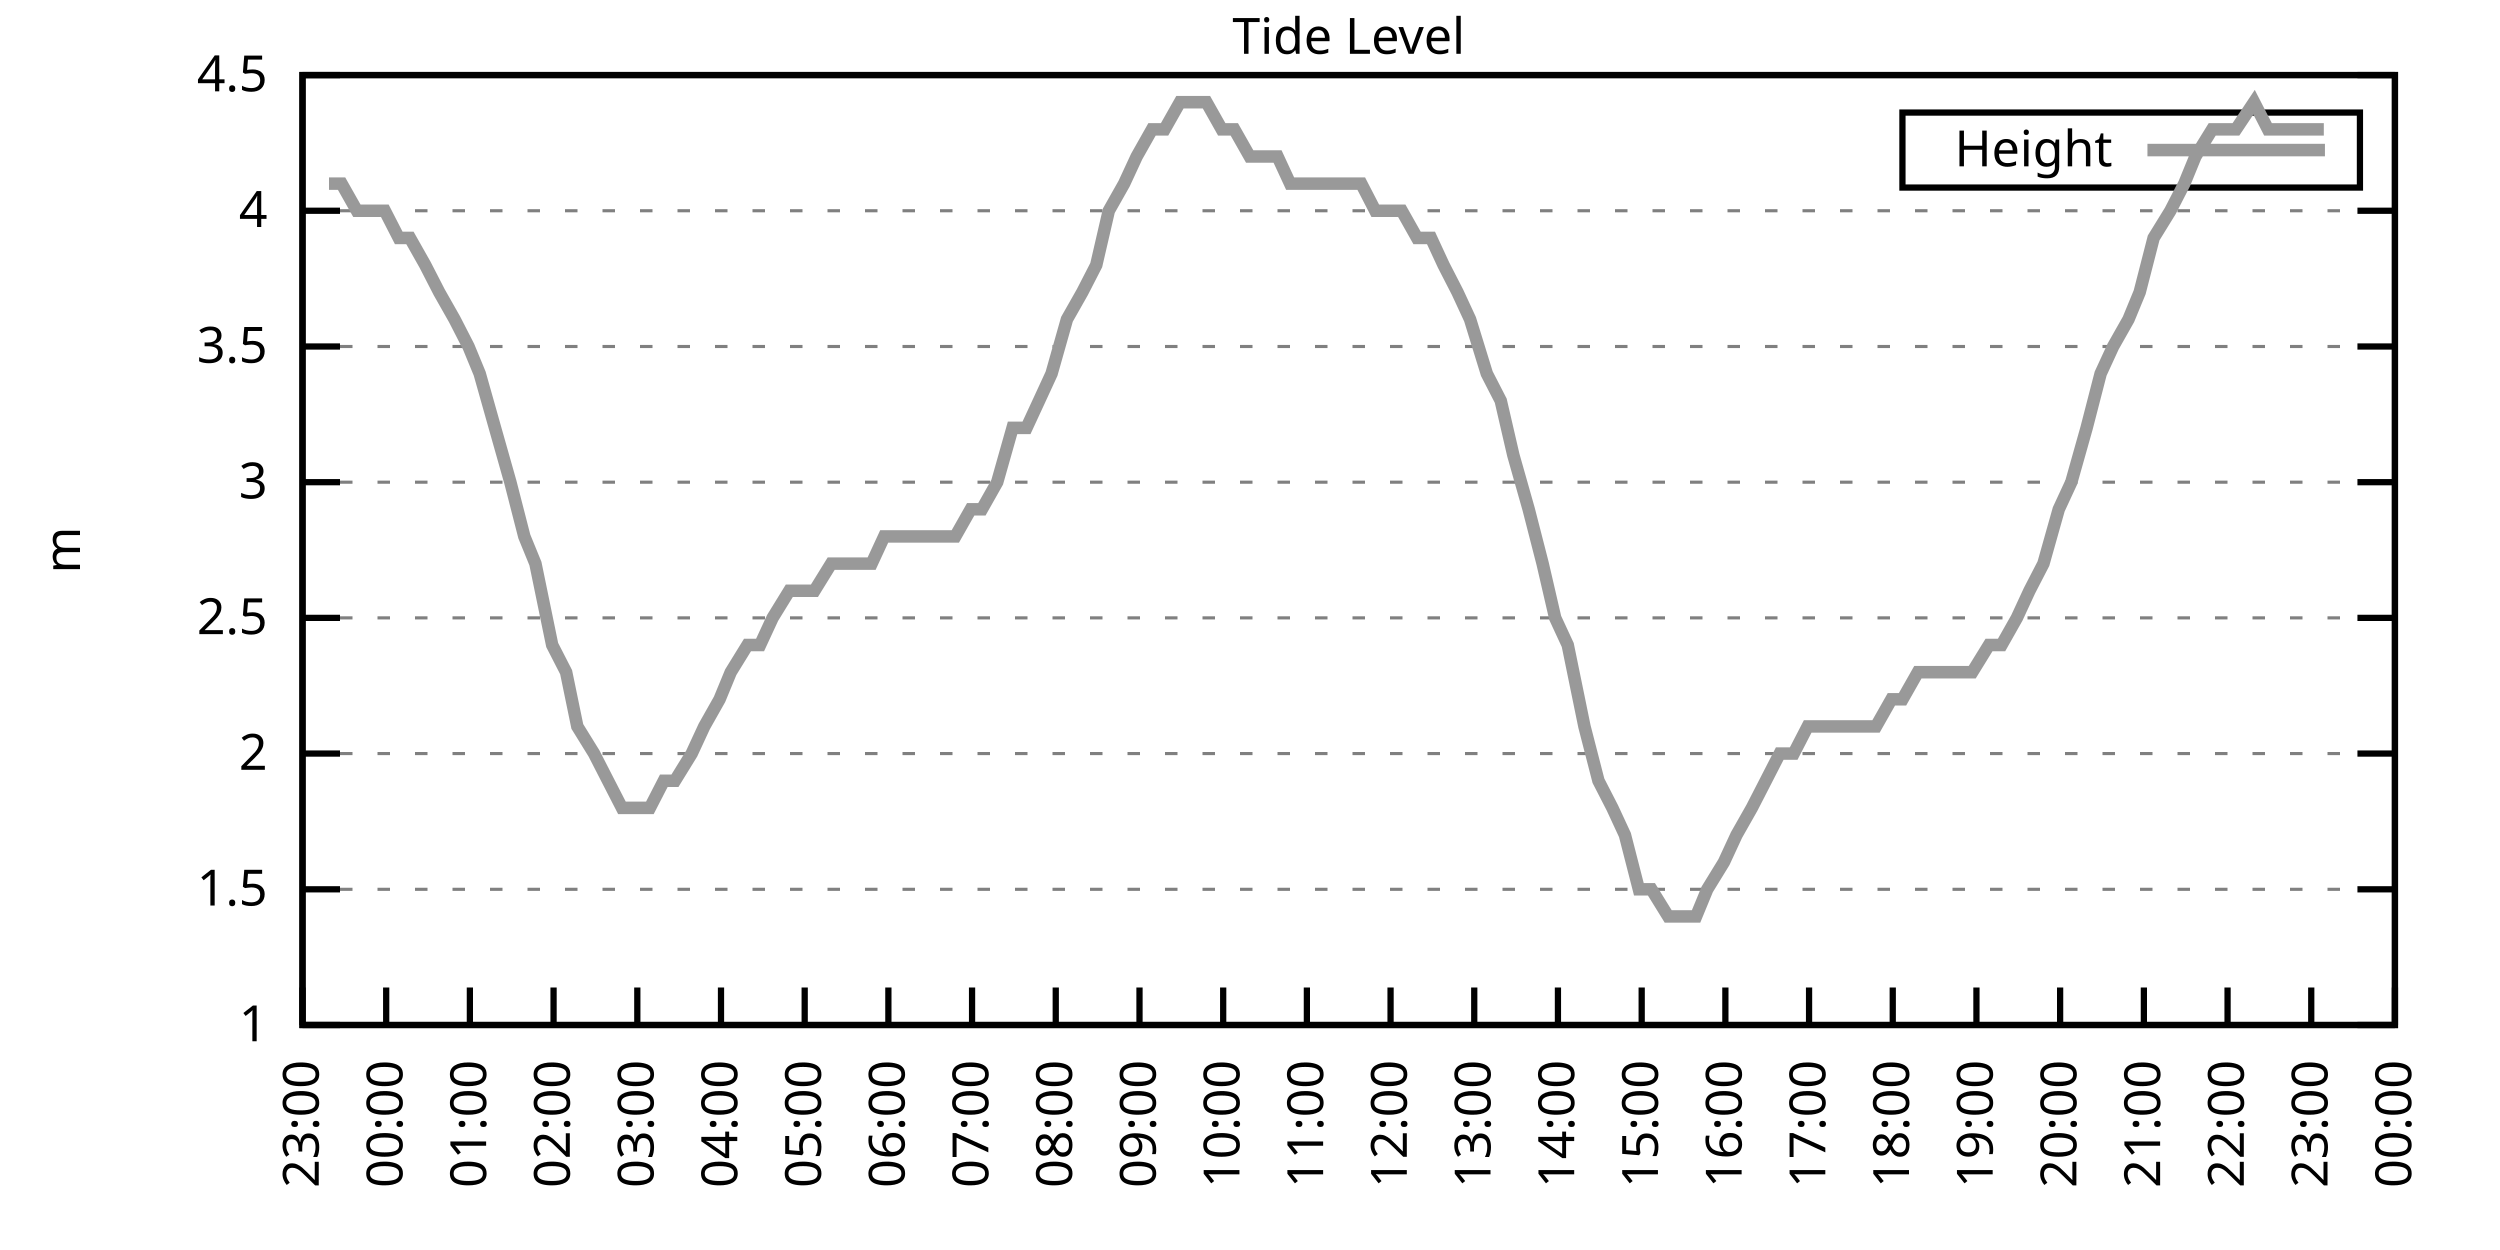
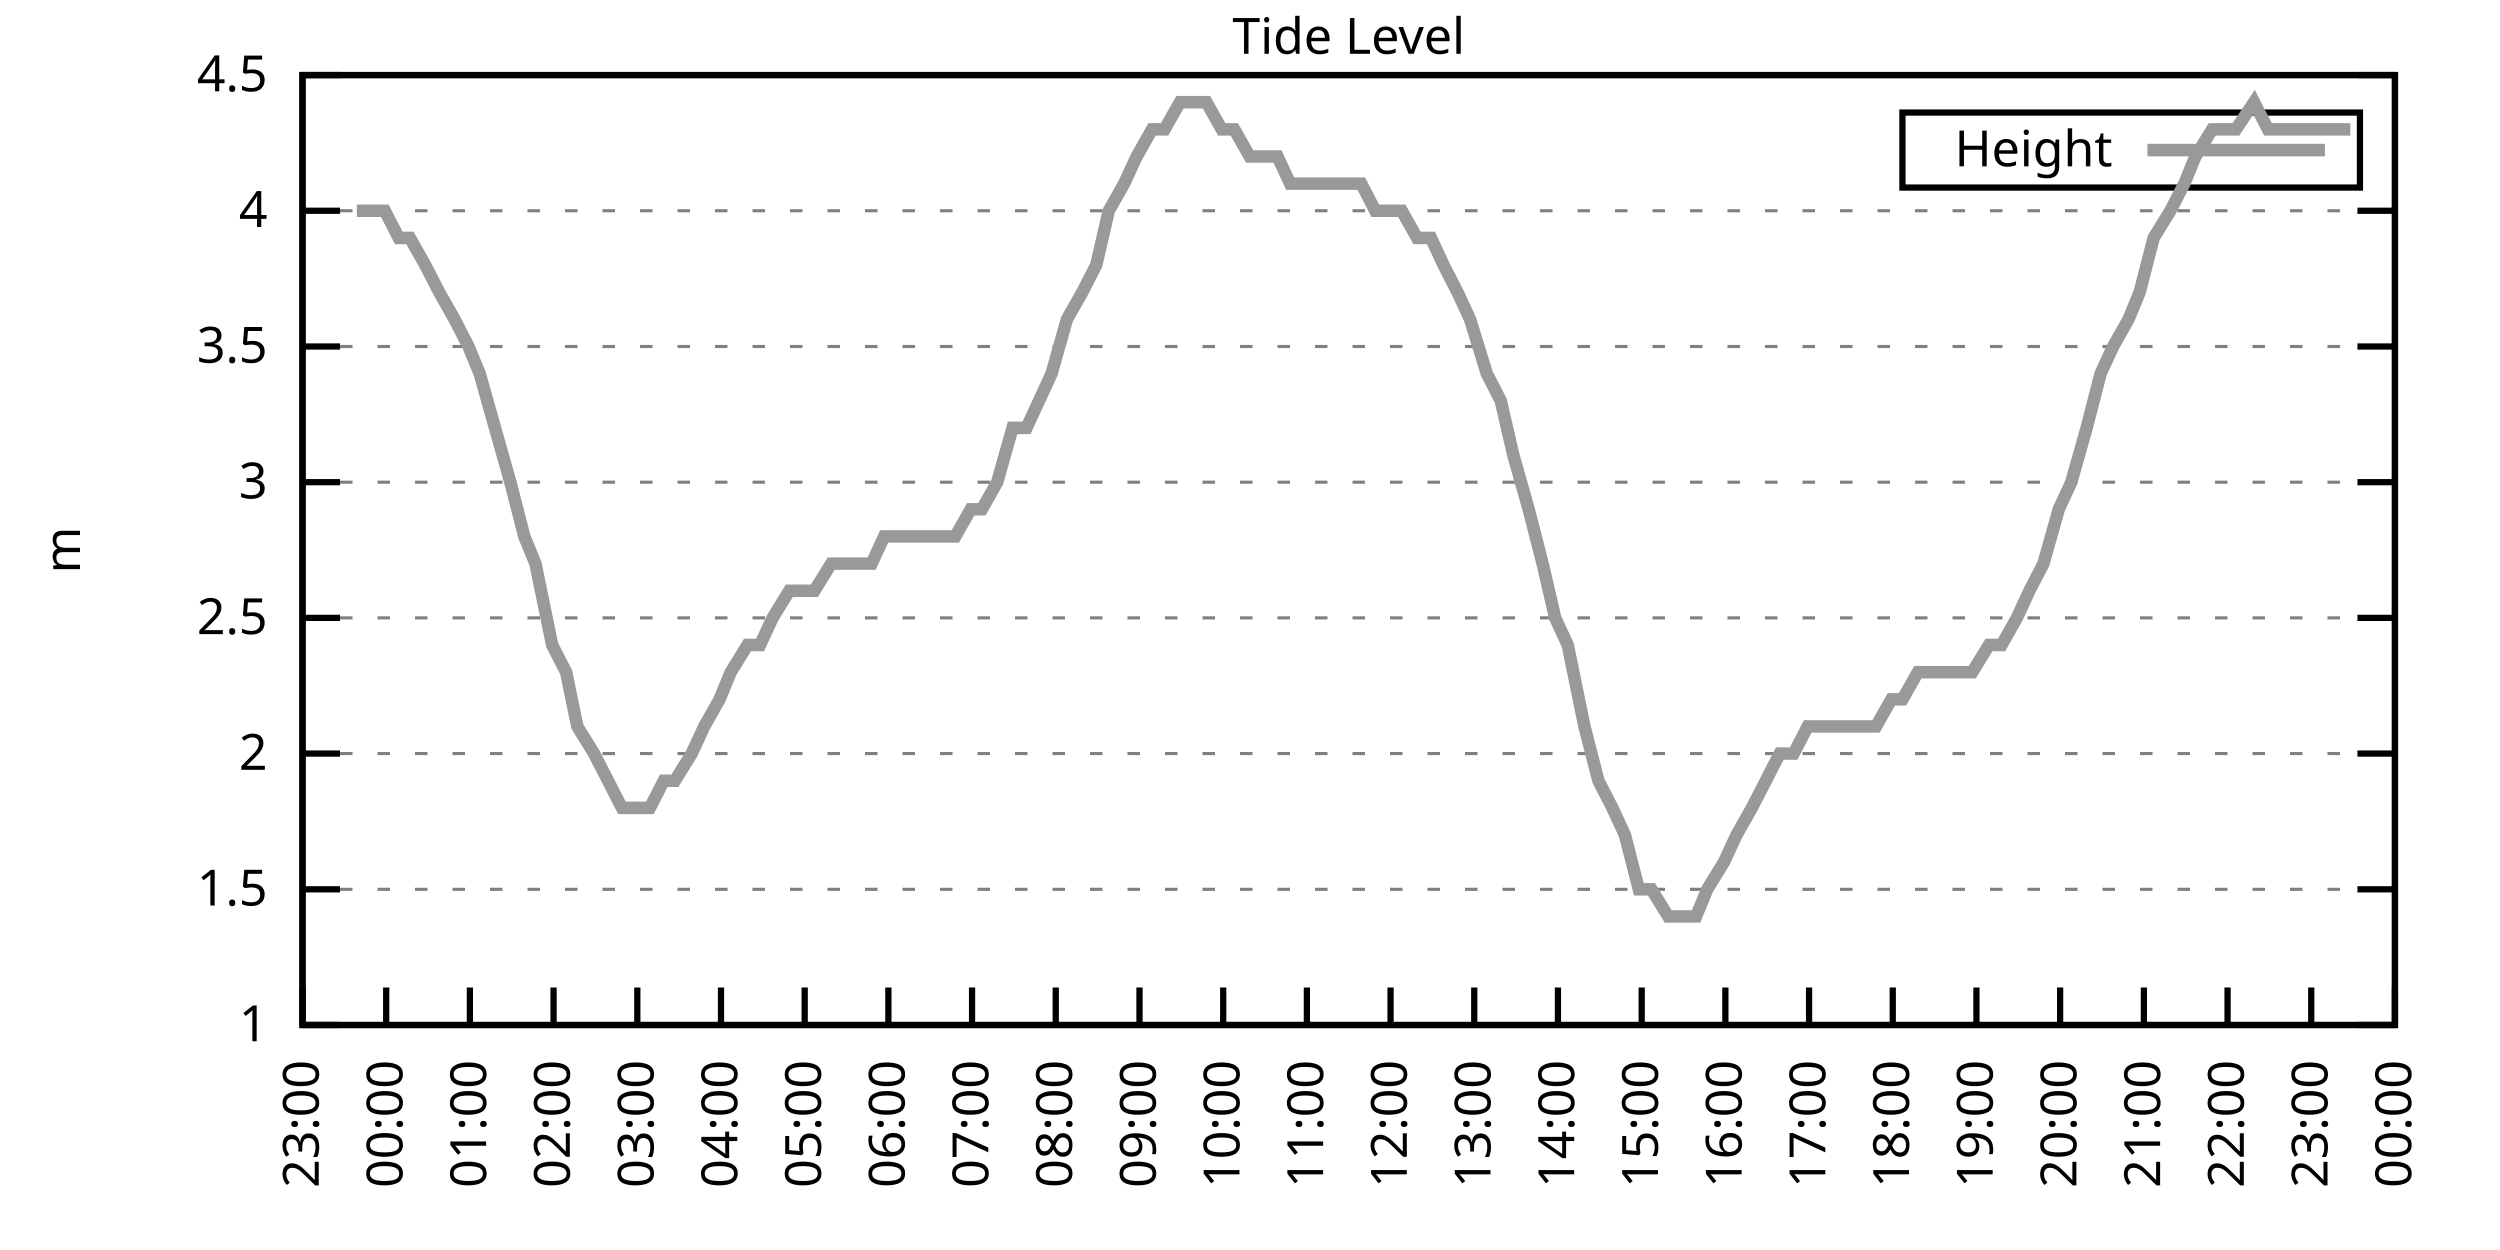
<svg xmlns="http://www.w3.org/2000/svg" xmlns:xlink="http://www.w3.org/1999/xlink" width="400" height="200" viewBox="0 0 400 200">
  <g id="gnuplot_canvas">
    <rect x="0" y="0" width="400" height="200" fill="none" />
    <defs>
      <circle id="gpDot" r="0.5" stroke-width="0.5" stroke="currentColor" />
      <path id="gpPt0" stroke-width="0.333" stroke="currentColor" d="M-1,0 h2 M0,-1 v2" />
      <path id="gpPt1" stroke-width="0.333" stroke="currentColor" d="M-1,-1 L1,1 M1,-1 L-1,1" />
      <path id="gpPt2" stroke-width="0.333" stroke="currentColor" d="M-1,0 L1,0 M0,-1 L0,1 M-1,-1 L1,1 M-1,1 L1,-1" />
      <rect id="gpPt3" stroke-width="0.333" stroke="currentColor" x="-1" y="-1" width="2" height="2" />
      <rect id="gpPt4" stroke-width="0.333" stroke="currentColor" fill="currentColor" x="-1" y="-1" width="2" height="2" />
      <circle id="gpPt5" stroke-width="0.333" stroke="currentColor" cx="0" cy="0" r="1" />
      <use xlink:href="#gpPt5" id="gpPt6" fill="currentColor" stroke="none" />
      <path id="gpPt7" stroke-width="0.333" stroke="currentColor" d="M0,-1.33 L-1.33,0.67 L1.33,0.67 z" />
      <use xlink:href="#gpPt7" id="gpPt8" fill="currentColor" stroke="none" />
      <use xlink:href="#gpPt7" id="gpPt9" stroke="currentColor" transform="rotate(180)" />
      <use xlink:href="#gpPt9" id="gpPt10" fill="currentColor" stroke="none" />
      <use xlink:href="#gpPt3" id="gpPt11" stroke="currentColor" transform="rotate(45)" />
      <use xlink:href="#gpPt11" id="gpPt12" fill="currentColor" stroke="none" />
      <path id="gpPt13" stroke-width="0.333" stroke="currentColor" d="M0,1.330 L1.265,0.411 L0.782,-1.067 L-0.782,-1.076 L-1.265,0.411 z" />
      <use xlink:href="#gpPt13" id="gpPt14" fill="currentColor" stroke="none" />
      <filter id="textbox" filterUnits="objectBoundingBox" x="0" y="0" height="1" width="1">
        <feFlood flood-color="white" flood-opacity="1" result="bgnd" />
        <feComposite in="SourceGraphic" in2="bgnd" operator="atop" />
      </filter>
      <filter id="greybox" filterUnits="objectBoundingBox" x="0" y="0" height="1" width="1">
        <feFlood flood-color="lightgrey" flood-opacity="1" result="grey" />
        <feComposite in="SourceGraphic" in2="grey" operator="atop" />
      </filter>
    </defs>
    <g fill="none" color="white" stroke="currentColor" stroke-width="1.00" stroke-linecap="butt" stroke-linejoin="miter">
</g>
    <g fill="none" color="black" stroke="currentColor" stroke-width="1.00" stroke-linecap="butt" stroke-linejoin="miter">
      <g stroke="none" shape-rendering="crispEdges">
        <polygon fill="rgb(255, 255, 255)" points="48.40,164.00 383.18,164.00 383.18,12.02 48.40,12.02 " />
      </g>
    </g>
    <g fill="none" color="black" stroke="currentColor" stroke-width="1.00" stroke-linecap="butt" stroke-linejoin="miter">
</g>
    <g fill="none" color="black" stroke="black" stroke-width="0.50" stroke-linecap="butt" stroke-linejoin="miter">
</g>
    <g fill="none" color="gray" stroke="currentColor" stroke-width="0.50" stroke-linecap="butt" stroke-linejoin="miter">
      <path stroke="gray" stroke-dasharray="2,4" class="gridline" d="M48.40,164.00 L383.19,164.00  " />
    </g>
    <g fill="none" color="gray" stroke="gray" stroke-width="1.00" stroke-linecap="butt" stroke-linejoin="miter">
</g>
    <g fill="none" color="black" stroke="currentColor" stroke-width="1.00" stroke-linecap="butt" stroke-linejoin="miter">
      <path stroke="black" d="M48.40,164.00 L54.40,164.00 M383.19,164.00 L377.19,164.00  " />
      <g transform="translate(42.80,166.60)" stroke="none" fill="black" font-family="Sans" font-size="8.00" text-anchor="end">
        <text>
          <tspan font-family="Sans"> 1</tspan>
        </text>
      </g>
    </g>
    <g fill="none" color="black" stroke="currentColor" stroke-width="1.00" stroke-linecap="butt" stroke-linejoin="miter">
</g>
    <g fill="none" color="black" stroke="black" stroke-width="0.50" stroke-linecap="butt" stroke-linejoin="miter">
</g>
    <g fill="none" color="gray" stroke="currentColor" stroke-width="0.50" stroke-linecap="butt" stroke-linejoin="miter">
      <path stroke="gray" stroke-dasharray="2,4" class="gridline" d="M48.40,142.29 L383.19,142.29  " />
    </g>
    <g fill="none" color="gray" stroke="gray" stroke-width="1.00" stroke-linecap="butt" stroke-linejoin="miter">
</g>
    <g fill="none" color="black" stroke="currentColor" stroke-width="1.00" stroke-linecap="butt" stroke-linejoin="miter">
      <path stroke="black" d="M48.40,142.29 L54.40,142.29 M383.19,142.29 L377.19,142.29  " />
      <g transform="translate(42.80,144.89)" stroke="none" fill="black" font-family="Sans" font-size="8.00" text-anchor="end">
        <text>
          <tspan font-family="Sans"> 1.5</tspan>
        </text>
      </g>
    </g>
    <g fill="none" color="black" stroke="currentColor" stroke-width="1.00" stroke-linecap="butt" stroke-linejoin="miter">
</g>
    <g fill="none" color="black" stroke="black" stroke-width="0.50" stroke-linecap="butt" stroke-linejoin="miter">
</g>
    <g fill="none" color="gray" stroke="currentColor" stroke-width="0.50" stroke-linecap="butt" stroke-linejoin="miter">
      <path stroke="gray" stroke-dasharray="2,4" class="gridline" d="M48.40,120.57 L383.19,120.57  " />
    </g>
    <g fill="none" color="gray" stroke="gray" stroke-width="1.00" stroke-linecap="butt" stroke-linejoin="miter">
</g>
    <g fill="none" color="black" stroke="currentColor" stroke-width="1.00" stroke-linecap="butt" stroke-linejoin="miter">
      <path stroke="black" d="M48.40,120.57 L54.40,120.57 M383.19,120.57 L377.19,120.57  " />
      <g transform="translate(42.80,123.17)" stroke="none" fill="black" font-family="Sans" font-size="8.00" text-anchor="end">
        <text>
          <tspan font-family="Sans"> 2</tspan>
        </text>
      </g>
    </g>
    <g fill="none" color="black" stroke="currentColor" stroke-width="1.00" stroke-linecap="butt" stroke-linejoin="miter">
</g>
    <g fill="none" color="black" stroke="black" stroke-width="0.50" stroke-linecap="butt" stroke-linejoin="miter">
</g>
    <g fill="none" color="gray" stroke="currentColor" stroke-width="0.50" stroke-linecap="butt" stroke-linejoin="miter">
      <path stroke="gray" stroke-dasharray="2,4" class="gridline" d="M48.40,98.86 L383.19,98.86  " />
    </g>
    <g fill="none" color="gray" stroke="gray" stroke-width="1.00" stroke-linecap="butt" stroke-linejoin="miter">
</g>
    <g fill="none" color="black" stroke="currentColor" stroke-width="1.00" stroke-linecap="butt" stroke-linejoin="miter">
      <path stroke="black" d="M48.40,98.86 L54.40,98.86 M383.19,98.86 L377.19,98.86  " />
      <g transform="translate(42.80,101.46)" stroke="none" fill="black" font-family="Sans" font-size="8.00" text-anchor="end">
        <text>
          <tspan font-family="Sans"> 2.5</tspan>
        </text>
      </g>
    </g>
    <g fill="none" color="black" stroke="currentColor" stroke-width="1.00" stroke-linecap="butt" stroke-linejoin="miter">
</g>
    <g fill="none" color="black" stroke="black" stroke-width="0.50" stroke-linecap="butt" stroke-linejoin="miter">
</g>
    <g fill="none" color="gray" stroke="currentColor" stroke-width="0.50" stroke-linecap="butt" stroke-linejoin="miter">
      <path stroke="gray" stroke-dasharray="2,4" class="gridline" d="M48.40,77.15 L383.19,77.15  " />
    </g>
    <g fill="none" color="gray" stroke="gray" stroke-width="1.00" stroke-linecap="butt" stroke-linejoin="miter">
</g>
    <g fill="none" color="black" stroke="currentColor" stroke-width="1.00" stroke-linecap="butt" stroke-linejoin="miter">
      <path stroke="black" d="M48.40,77.15 L54.40,77.15 M383.19,77.15 L377.19,77.15  " />
      <g transform="translate(42.80,79.75)" stroke="none" fill="black" font-family="Sans" font-size="8.00" text-anchor="end">
        <text>
          <tspan font-family="Sans"> 3</tspan>
        </text>
      </g>
    </g>
    <g fill="none" color="black" stroke="currentColor" stroke-width="1.00" stroke-linecap="butt" stroke-linejoin="miter">
</g>
    <g fill="none" color="black" stroke="black" stroke-width="0.50" stroke-linecap="butt" stroke-linejoin="miter">
</g>
    <g fill="none" color="gray" stroke="currentColor" stroke-width="0.50" stroke-linecap="butt" stroke-linejoin="miter">
      <path stroke="gray" stroke-dasharray="2,4" class="gridline" d="M48.40,55.44 L383.19,55.44  " />
    </g>
    <g fill="none" color="gray" stroke="gray" stroke-width="1.00" stroke-linecap="butt" stroke-linejoin="miter">
</g>
    <g fill="none" color="black" stroke="currentColor" stroke-width="1.00" stroke-linecap="butt" stroke-linejoin="miter">
      <path stroke="black" d="M48.40,55.44 L54.40,55.44 M383.19,55.44 L377.19,55.44  " />
      <g transform="translate(42.80,58.04)" stroke="none" fill="black" font-family="Sans" font-size="8.00" text-anchor="end">
        <text>
          <tspan font-family="Sans"> 3.5</tspan>
        </text>
      </g>
    </g>
    <g fill="none" color="black" stroke="currentColor" stroke-width="1.00" stroke-linecap="butt" stroke-linejoin="miter">
</g>
    <g fill="none" color="black" stroke="black" stroke-width="0.50" stroke-linecap="butt" stroke-linejoin="miter">
</g>
    <g fill="none" color="gray" stroke="currentColor" stroke-width="0.50" stroke-linecap="butt" stroke-linejoin="miter">
      <path stroke="gray" stroke-dasharray="2,4" class="gridline" d="M48.40,33.72 L383.19,33.72  " />
    </g>
    <g fill="none" color="gray" stroke="gray" stroke-width="1.00" stroke-linecap="butt" stroke-linejoin="miter">
</g>
    <g fill="none" color="black" stroke="currentColor" stroke-width="1.00" stroke-linecap="butt" stroke-linejoin="miter">
      <path stroke="black" d="M48.40,33.72 L54.40,33.72 M383.19,33.72 L377.19,33.72  " />
      <g transform="translate(42.80,36.32)" stroke="none" fill="black" font-family="Sans" font-size="8.00" text-anchor="end">
        <text>
          <tspan font-family="Sans"> 4</tspan>
        </text>
      </g>
    </g>
    <g fill="none" color="black" stroke="currentColor" stroke-width="1.00" stroke-linecap="butt" stroke-linejoin="miter">
</g>
    <g fill="none" color="black" stroke="black" stroke-width="0.50" stroke-linecap="butt" stroke-linejoin="miter">
</g>
    <g fill="none" color="gray" stroke="currentColor" stroke-width="0.50" stroke-linecap="butt" stroke-linejoin="miter">
      <path stroke="gray" stroke-dasharray="2,4" class="gridline" d="M48.40,12.01 L383.19,12.01  " />
    </g>
    <g fill="none" color="gray" stroke="gray" stroke-width="1.00" stroke-linecap="butt" stroke-linejoin="miter">
</g>
    <g fill="none" color="black" stroke="currentColor" stroke-width="1.00" stroke-linecap="butt" stroke-linejoin="miter">
      <path stroke="black" d="M48.40,12.01 L54.40,12.01 M383.19,12.01 L377.19,12.01  " />
      <g transform="translate(42.80,14.61)" stroke="none" fill="black" font-family="Sans" font-size="8.00" text-anchor="end">
        <text>
          <tspan font-family="Sans"> 4.5</tspan>
        </text>
      </g>
    </g>
    <g fill="none" color="black" stroke="currentColor" stroke-width="1.00" stroke-linecap="butt" stroke-linejoin="miter">
      <path stroke="black" d="M48.40,164.00 L48.40,158.00  " />
      <g transform="translate(51.00,169.60) rotate(270.00)" stroke="none" fill="black" font-family="Sans" font-size="8.00" text-anchor="end">
        <text>
          <tspan font-family="Sans">23:00</tspan>
        </text>
      </g>
    </g>
    <g fill="none" color="black" stroke="currentColor" stroke-width="1.00" stroke-linecap="butt" stroke-linejoin="miter">
      <path stroke="black" d="M61.79,164.00 L61.79,158.00  " />
      <g transform="translate(64.39,169.60) rotate(270.00)" stroke="none" fill="black" font-family="Sans" font-size="8.00" text-anchor="end">
        <text>
          <tspan font-family="Sans">00:00</tspan>
        </text>
      </g>
    </g>
    <g fill="none" color="black" stroke="currentColor" stroke-width="1.00" stroke-linecap="butt" stroke-linejoin="miter">
      <path stroke="black" d="M75.18,164.00 L75.18,158.00  " />
      <g transform="translate(77.78,169.60) rotate(270.00)" stroke="none" fill="black" font-family="Sans" font-size="8.00" text-anchor="end">
        <text>
          <tspan font-family="Sans">01:00</tspan>
        </text>
      </g>
    </g>
    <g fill="none" color="black" stroke="currentColor" stroke-width="1.00" stroke-linecap="butt" stroke-linejoin="miter">
      <path stroke="black" d="M88.57,164.00 L88.57,158.00  " />
      <g transform="translate(91.17,169.60) rotate(270.00)" stroke="none" fill="black" font-family="Sans" font-size="8.00" text-anchor="end">
        <text>
          <tspan font-family="Sans">02:00</tspan>
        </text>
      </g>
    </g>
    <g fill="none" color="black" stroke="currentColor" stroke-width="1.00" stroke-linecap="butt" stroke-linejoin="miter">
      <path stroke="black" d="M101.97,164.00 L101.97,158.00  " />
      <g transform="translate(104.57,169.60) rotate(270.00)" stroke="none" fill="black" font-family="Sans" font-size="8.00" text-anchor="end">
        <text>
          <tspan font-family="Sans">03:00</tspan>
        </text>
      </g>
    </g>
    <g fill="none" color="black" stroke="currentColor" stroke-width="1.00" stroke-linecap="butt" stroke-linejoin="miter">
      <path stroke="black" d="M115.36,164.00 L115.36,158.00  " />
      <g transform="translate(117.96,169.60) rotate(270.00)" stroke="none" fill="black" font-family="Sans" font-size="8.00" text-anchor="end">
        <text>
          <tspan font-family="Sans">04:00</tspan>
        </text>
      </g>
    </g>
    <g fill="none" color="black" stroke="currentColor" stroke-width="1.00" stroke-linecap="butt" stroke-linejoin="miter">
      <path stroke="black" d="M128.75,164.00 L128.75,158.00  " />
      <g transform="translate(131.35,169.60) rotate(270.00)" stroke="none" fill="black" font-family="Sans" font-size="8.00" text-anchor="end">
        <text>
          <tspan font-family="Sans">05:00</tspan>
        </text>
      </g>
    </g>
    <g fill="none" color="black" stroke="currentColor" stroke-width="1.00" stroke-linecap="butt" stroke-linejoin="miter">
      <path stroke="black" d="M142.14,164.00 L142.14,158.00  " />
      <g transform="translate(144.74,169.60) rotate(270.00)" stroke="none" fill="black" font-family="Sans" font-size="8.00" text-anchor="end">
        <text>
          <tspan font-family="Sans">06:00</tspan>
        </text>
      </g>
    </g>
    <g fill="none" color="black" stroke="currentColor" stroke-width="1.00" stroke-linecap="butt" stroke-linejoin="miter">
      <path stroke="black" d="M155.53,164.00 L155.53,158.00  " />
      <g transform="translate(158.13,169.60) rotate(270.00)" stroke="none" fill="black" font-family="Sans" font-size="8.00" text-anchor="end">
        <text>
          <tspan font-family="Sans">07:00</tspan>
        </text>
      </g>
    </g>
    <g fill="none" color="black" stroke="currentColor" stroke-width="1.00" stroke-linecap="butt" stroke-linejoin="miter">
      <path stroke="black" d="M168.92,164.00 L168.92,158.00  " />
      <g transform="translate(171.52,169.60) rotate(270.00)" stroke="none" fill="black" font-family="Sans" font-size="8.00" text-anchor="end">
        <text>
          <tspan font-family="Sans">08:00</tspan>
        </text>
      </g>
    </g>
    <g fill="none" color="black" stroke="currentColor" stroke-width="1.00" stroke-linecap="butt" stroke-linejoin="miter">
      <path stroke="black" d="M182.32,164.00 L182.32,158.00  " />
      <g transform="translate(184.92,169.60) rotate(270.00)" stroke="none" fill="black" font-family="Sans" font-size="8.00" text-anchor="end">
        <text>
          <tspan font-family="Sans">09:00</tspan>
        </text>
      </g>
    </g>
    <g fill="none" color="black" stroke="currentColor" stroke-width="1.00" stroke-linecap="butt" stroke-linejoin="miter">
      <path stroke="black" d="M195.71,164.00 L195.71,158.00  " />
      <g transform="translate(198.31,169.60) rotate(270.00)" stroke="none" fill="black" font-family="Sans" font-size="8.00" text-anchor="end">
        <text>
          <tspan font-family="Sans">10:00</tspan>
        </text>
      </g>
    </g>
    <g fill="none" color="black" stroke="currentColor" stroke-width="1.00" stroke-linecap="butt" stroke-linejoin="miter">
      <path stroke="black" d="M209.10,164.00 L209.10,158.00  " />
      <g transform="translate(211.70,169.60) rotate(270.00)" stroke="none" fill="black" font-family="Sans" font-size="8.00" text-anchor="end">
        <text>
          <tspan font-family="Sans">11:00</tspan>
        </text>
      </g>
    </g>
    <g fill="none" color="black" stroke="currentColor" stroke-width="1.00" stroke-linecap="butt" stroke-linejoin="miter">
      <path stroke="black" d="M222.49,164.00 L222.49,158.00  " />
      <g transform="translate(225.09,169.60) rotate(270.00)" stroke="none" fill="black" font-family="Sans" font-size="8.00" text-anchor="end">
        <text>
          <tspan font-family="Sans">12:00</tspan>
        </text>
      </g>
    </g>
    <g fill="none" color="black" stroke="currentColor" stroke-width="1.00" stroke-linecap="butt" stroke-linejoin="miter">
      <path stroke="black" d="M235.88,164.00 L235.88,158.00  " />
      <g transform="translate(238.48,169.60) rotate(270.00)" stroke="none" fill="black" font-family="Sans" font-size="8.00" text-anchor="end">
        <text>
          <tspan font-family="Sans">13:00</tspan>
        </text>
      </g>
    </g>
    <g fill="none" color="black" stroke="currentColor" stroke-width="1.00" stroke-linecap="butt" stroke-linejoin="miter">
      <path stroke="black" d="M249.27,164.00 L249.27,158.00  " />
      <g transform="translate(251.87,169.60) rotate(270.00)" stroke="none" fill="black" font-family="Sans" font-size="8.00" text-anchor="end">
        <text>
          <tspan font-family="Sans">14:00</tspan>
        </text>
      </g>
    </g>
    <g fill="none" color="black" stroke="currentColor" stroke-width="1.00" stroke-linecap="butt" stroke-linejoin="miter">
      <path stroke="black" d="M262.67,164.00 L262.67,158.00  " />
      <g transform="translate(265.27,169.60) rotate(270.00)" stroke="none" fill="black" font-family="Sans" font-size="8.00" text-anchor="end">
        <text>
          <tspan font-family="Sans">15:00</tspan>
        </text>
      </g>
    </g>
    <g fill="none" color="black" stroke="currentColor" stroke-width="1.00" stroke-linecap="butt" stroke-linejoin="miter">
      <path stroke="black" d="M276.06,164.00 L276.06,158.00  " />
      <g transform="translate(278.66,169.60) rotate(270.00)" stroke="none" fill="black" font-family="Sans" font-size="8.00" text-anchor="end">
        <text>
          <tspan font-family="Sans">16:00</tspan>
        </text>
      </g>
    </g>
    <g fill="none" color="black" stroke="currentColor" stroke-width="1.00" stroke-linecap="butt" stroke-linejoin="miter">
      <path stroke="black" d="M289.45,164.00 L289.45,158.00  " />
      <g transform="translate(292.05,169.60) rotate(270.00)" stroke="none" fill="black" font-family="Sans" font-size="8.00" text-anchor="end">
        <text>
          <tspan font-family="Sans">17:00</tspan>
        </text>
      </g>
    </g>
    <g fill="none" color="black" stroke="currentColor" stroke-width="1.00" stroke-linecap="butt" stroke-linejoin="miter">
      <path stroke="black" d="M302.84,164.00 L302.84,158.00  " />
      <g transform="translate(305.44,169.60) rotate(270.00)" stroke="none" fill="black" font-family="Sans" font-size="8.00" text-anchor="end">
        <text>
          <tspan font-family="Sans">18:00</tspan>
        </text>
      </g>
    </g>
    <g fill="none" color="black" stroke="currentColor" stroke-width="1.00" stroke-linecap="butt" stroke-linejoin="miter">
      <path stroke="black" d="M316.23,164.00 L316.23,158.00  " />
      <g transform="translate(318.83,169.60) rotate(270.00)" stroke="none" fill="black" font-family="Sans" font-size="8.00" text-anchor="end">
        <text>
          <tspan font-family="Sans">19:00</tspan>
        </text>
      </g>
    </g>
    <g fill="none" color="black" stroke="currentColor" stroke-width="1.00" stroke-linecap="butt" stroke-linejoin="miter">
      <path stroke="black" d="M329.62,164.00 L329.62,158.00  " />
      <g transform="translate(332.22,169.60) rotate(270.00)" stroke="none" fill="black" font-family="Sans" font-size="8.00" text-anchor="end">
        <text>
          <tspan font-family="Sans">20:00</tspan>
        </text>
      </g>
    </g>
    <g fill="none" color="black" stroke="currentColor" stroke-width="1.00" stroke-linecap="butt" stroke-linejoin="miter">
      <path stroke="black" d="M343.02,164.00 L343.02,158.00  " />
      <g transform="translate(345.62,169.60) rotate(270.00)" stroke="none" fill="black" font-family="Sans" font-size="8.00" text-anchor="end">
        <text>
          <tspan font-family="Sans">21:00</tspan>
        </text>
      </g>
    </g>
    <g fill="none" color="black" stroke="currentColor" stroke-width="1.00" stroke-linecap="butt" stroke-linejoin="miter">
      <path stroke="black" d="M356.41,164.00 L356.41,158.00  " />
      <g transform="translate(359.01,169.60) rotate(270.00)" stroke="none" fill="black" font-family="Sans" font-size="8.00" text-anchor="end">
        <text>
          <tspan font-family="Sans">22:00</tspan>
        </text>
      </g>
    </g>
    <g fill="none" color="black" stroke="currentColor" stroke-width="1.00" stroke-linecap="butt" stroke-linejoin="miter">
      <path stroke="black" d="M369.80,164.00 L369.80,158.00  " />
      <g transform="translate(372.40,169.60) rotate(270.00)" stroke="none" fill="black" font-family="Sans" font-size="8.00" text-anchor="end">
        <text>
          <tspan font-family="Sans">23:00</tspan>
        </text>
      </g>
    </g>
    <g fill="none" color="black" stroke="currentColor" stroke-width="1.00" stroke-linecap="butt" stroke-linejoin="miter">
      <path stroke="black" d="M383.19,164.00 L383.19,158.00  " />
      <g transform="translate(385.79,169.60) rotate(270.00)" stroke="none" fill="black" font-family="Sans" font-size="8.00" text-anchor="end">
        <text>
          <tspan font-family="Sans">00:00</tspan>
        </text>
      </g>
    </g>
    <g fill="none" color="black" stroke="currentColor" stroke-width="1.00" stroke-linecap="butt" stroke-linejoin="miter">
</g>
    <g fill="none" color="black" stroke="currentColor" stroke-width="1.00" stroke-linecap="butt" stroke-linejoin="miter">
      <path stroke="black" d="M48.40,12.01 L48.40,164.00 L383.19,164.00 L383.19,12.01 L48.40,12.01 Z  " />
    </g>
    <g fill="none" color="black" stroke="currentColor" stroke-width="1.00" stroke-linecap="butt" stroke-linejoin="miter">
</g>
    <g fill="none" color="black" stroke="currentColor" stroke-width="1.00" stroke-linecap="butt" stroke-linejoin="miter">
      <path stroke="black" d="M304.39,30.01 L304.39,18.01 L377.59,18.01 L377.59,30.01 L304.39,30.01 Z  " />
    </g>
    <g id="Tide_level_plot_1">
      <g fill="none" color="white" stroke="black" stroke-width="2.00" stroke-linecap="butt" stroke-linejoin="miter">
</g>
      <g fill="none" color="black" stroke="currentColor" stroke-width="2.00" stroke-linecap="butt" stroke-linejoin="miter">
        <g transform="translate(337.99,26.61)" stroke="none" fill="black" font-family="Sans" font-size="8.00" text-anchor="end">
          <text>
            <tspan font-family="Sans">Height</tspan>
          </text>
        </g>
      </g>
      <g fill="none" color="black" stroke="currentColor" stroke-width="2.00" stroke-linecap="butt" stroke-linejoin="miter">
-         <path stroke="rgb(153, 153, 153)" d="M343.59,24.01 L371.99,24.01 M52.64,29.38 L54.65,29.38 L57.10,33.72 L59.11,33.72 L61.57,33.72 L63.80,38.07   L65.59,38.07 L68.04,42.41 L70.27,46.75 L72.73,51.09 L74.96,55.44 L76.75,59.78 L79.20,68.46 L81.66,77.15   L83.89,85.83 L85.67,90.18 L88.35,103.20 L90.58,107.55 L92.37,116.23 L95.05,120.57 L97.28,124.92 L99.51,129.26   L101.74,129.26 L103.98,129.26 L106.21,124.92 L107.99,124.92 L110.67,120.57 L112.68,116.23 L115.13,111.89 L116.92,107.55   L119.60,103.20 L121.61,103.20 L123.62,98.86 L126.29,94.52 L130.31,94.52 L132.99,90.18 L135.00,90.18 L137.45,90.18   L139.46,90.18 L141.47,85.83 L144.15,85.83 L146.38,85.83 L148.61,85.83 L150.62,85.83 L152.85,85.83 L155.31,81.49   L157.10,81.49 L159.55,77.15 L162.01,68.46 L164.24,68.46 L166.25,64.12 L168.25,59.78 L170.71,51.09 L173.17,46.75   L175.40,42.41 L177.41,33.72 L179.86,29.38 L181.87,25.04 L184.32,20.70 L186.33,20.70 L188.79,16.35 L190.57,16.35   L193.03,16.35 L195.48,20.70 L197.49,20.70 L199.95,25.04 L201.73,25.04 L204.41,25.04 L206.42,29.38 L208.65,29.38   L210.66,29.38 L213.12,29.38 L215.35,29.38 L217.80,29.38 L220.04,33.72 L222.04,33.72 L224.28,33.72 L226.73,38.07   L228.96,38.07 L230.97,42.41 L233.20,46.75 L235.21,51.09 L237.89,59.78 L240.12,64.12 L242.13,72.81 L244.59,81.49   L246.82,90.18 L248.83,98.86 L250.84,103.20 L253.51,116.23 L255.75,124.92 L257.98,129.26 L259.99,133.60 L262.22,142.29   L264.23,142.29 L266.91,146.63 L268.69,146.63 L271.37,146.63 L273.16,142.29 L275.83,137.94 L277.84,133.60 L280.30,129.26   L282.53,124.92 L284.76,120.57 L286.99,120.57 L289.23,116.23 L291.46,116.23 L293.69,116.23 L295.92,116.23 L297.93,116.23   L300.16,116.23 L302.62,111.89 L304.40,111.89 L306.86,107.55 L309.09,107.55 L311.32,107.55 L313.78,107.55 L315.56,107.55   L318.24,103.20 L320.25,103.20 L322.70,98.86 L324.71,94.52 L326.95,90.18 L329.40,81.49 L331.41,77.15 L333.86,68.46   L336.10,59.78 L338.10,55.44 L340.56,51.09 L342.35,46.75 L344.58,38.07 L347.26,33.72 L349.49,29.38 L351.27,25.04   L353.95,20.70 L355.74,20.70 L357.75,20.70 L360.65,16.35 L362.88,20.70 L364.66,20.70 L367.34,20.70 L369.58,20.70   L371.81,20.70  " />
+         <path stroke="rgb(153, 153, 153)" d="M343.59,24.01 L371.99,24.01 M57.10,33.72 L59.11,33.72 L61.57,33.72 L63.80,38.07 L65.59,38.07 L68.04,42.41   L70.27,46.75 L72.73,51.09 L74.96,55.44 L76.75,59.78 L79.20,68.46 L81.66,77.15 L83.89,85.83 L85.67,90.18   L88.35,103.20 L90.58,107.55 L92.37,116.23 L95.05,120.57 L97.28,124.92 L99.51,129.26 L101.74,129.26 L103.98,129.26   L106.21,124.92 L107.99,124.92 L110.67,120.57 L112.68,116.23 L115.13,111.89 L116.92,107.55 L119.60,103.20 L121.61,103.20   L123.62,98.86 L126.29,94.52 L130.31,94.52 L132.99,90.18 L135.00,90.18 L137.45,90.18 L139.46,90.18 L141.47,85.83   L144.15,85.83 L146.38,85.83 L148.61,85.83 L150.62,85.83 L152.85,85.83 L155.31,81.49 L157.10,81.49 L159.55,77.15   L162.01,68.46 L164.24,68.46 L166.25,64.12 L168.25,59.78 L170.71,51.09 L173.17,46.75 L175.40,42.41 L177.41,33.72   L179.86,29.38 L181.87,25.04 L184.32,20.70 L186.33,20.70 L188.79,16.35 L190.57,16.35 L193.03,16.35 L195.48,20.70   L197.49,20.70 L199.95,25.04 L201.73,25.04 L204.41,25.04 L206.42,29.38 L208.65,29.38 L210.66,29.38 L213.12,29.38   L215.35,29.38 L217.80,29.38 L220.04,33.72 L222.04,33.72 L224.28,33.72 L226.73,38.07 L228.96,38.07 L230.97,42.41   L233.20,46.75 L235.21,51.09 L237.89,59.78 L240.12,64.12 L242.13,72.81 L244.59,81.49 L246.82,90.18 L248.83,98.86   L250.84,103.20 L253.51,116.23 L255.75,124.92 L257.98,129.26 L259.99,133.60 L262.22,142.29 L264.23,142.29 L266.91,146.63   L268.69,146.63 L271.37,146.63 L273.16,142.29 L275.83,137.94 L277.84,133.60 L280.30,129.26 L282.53,124.92 L284.76,120.57   L286.99,120.57 L289.23,116.23 L291.46,116.23 L293.69,116.23 L295.92,116.23 L297.93,116.23 L300.16,116.23 L302.62,111.89   L304.40,111.89 L306.86,107.55 L309.09,107.55 L311.32,107.55 L313.78,107.55 L315.56,107.55 L318.24,103.20 L320.25,103.20   L322.70,98.86 L324.71,94.52 L326.95,90.18 L329.40,81.49 L331.41,77.15 L333.86,68.46 L336.10,59.78 L338.10,55.44   L340.56,51.09 L342.35,46.75 L344.58,38.07 L347.26,33.72 L349.49,29.38 L351.27,25.04 L353.95,20.70 L355.74,20.70   L357.75,20.70 L360.65,16.35 L362.88,20.70 L364.66,20.70 L367.34,20.70 L369.58,20.70 L371.81,20.70 L373.59,20.70   L376.05,20.70  " />
      </g>
    </g>
    <g fill="none" color="black" stroke="currentColor" stroke-width="2.00" stroke-linecap="butt" stroke-linejoin="miter">
</g>
    <g fill="none" color="black" stroke="black" stroke-width="1.00" stroke-linecap="butt" stroke-linejoin="miter">
</g>
    <g fill="none" color="black" stroke="currentColor" stroke-width="1.00" stroke-linecap="butt" stroke-linejoin="miter">
      <path stroke="black" d="M48.40,12.01 L48.40,164.00 L383.19,164.00 L383.19,12.01 L48.40,12.01 Z  " />
      <g transform="translate(12.80,88.01) rotate(270.00)" stroke="none" fill="black" font-family="Sans" font-size="8.00" text-anchor="middle">
        <text>
          <tspan font-family="Sans">m</tspan>
        </text>
      </g>
    </g>
    <g fill="none" color="black" stroke="currentColor" stroke-width="1.00" stroke-linecap="butt" stroke-linejoin="miter">
</g>
    <g fill="none" color="black" stroke="currentColor" stroke-width="1.00" stroke-linecap="butt" stroke-linejoin="miter">
      <g transform="translate(215.79,8.61)" stroke="none" fill="black" font-family="Sans" font-size="8.00" text-anchor="middle">
        <text>
          <tspan font-family="Sans">Tide Level</tspan>
        </text>
      </g>
    </g>
    <g fill="none" color="black" stroke="currentColor" stroke-width="1.00" stroke-linecap="butt" stroke-linejoin="miter">
</g>
  </g>
</svg>
